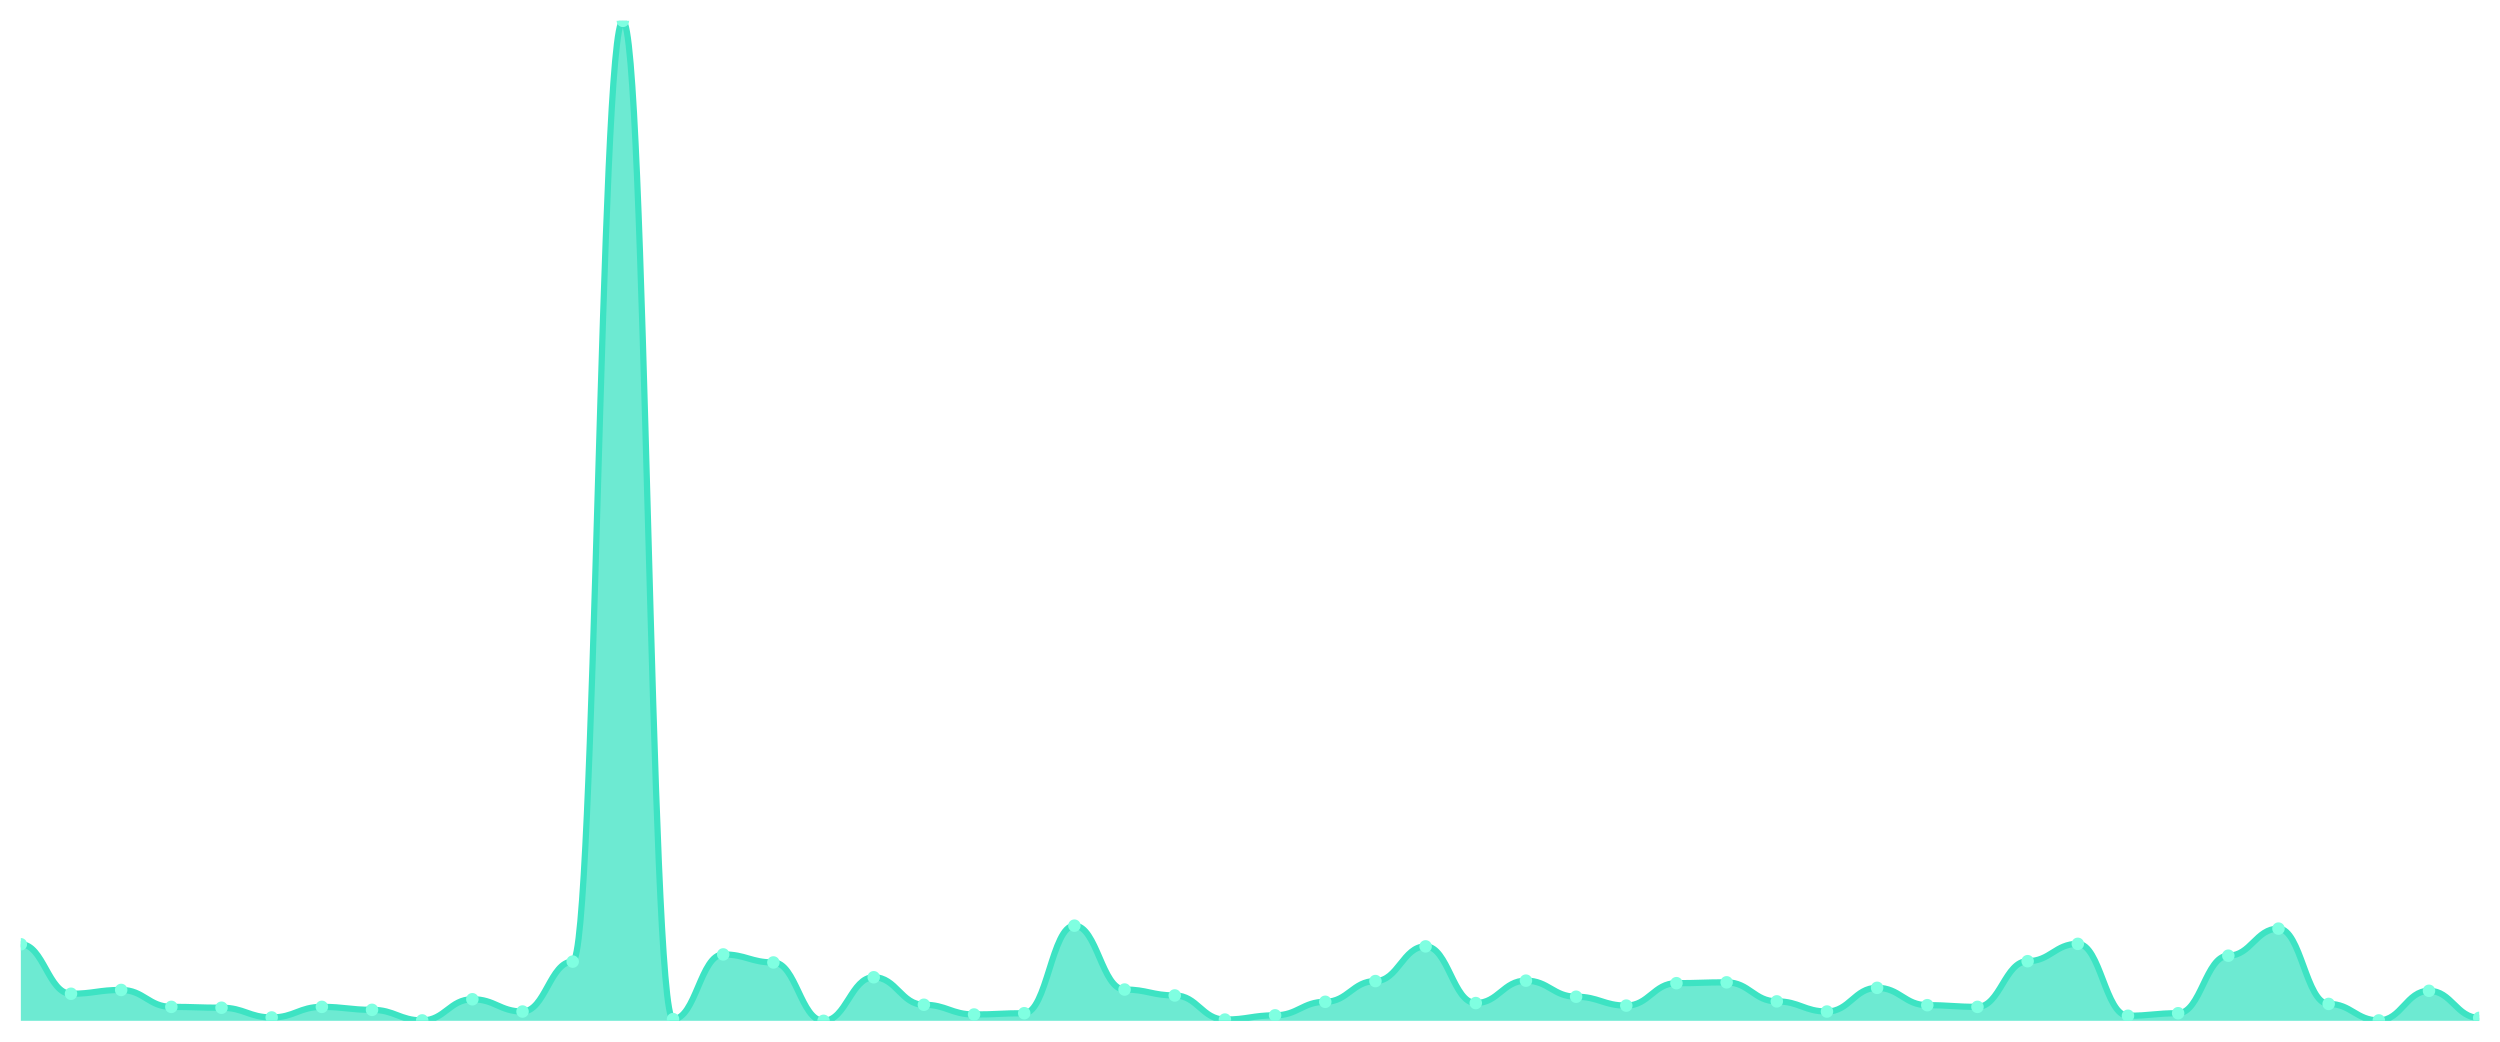
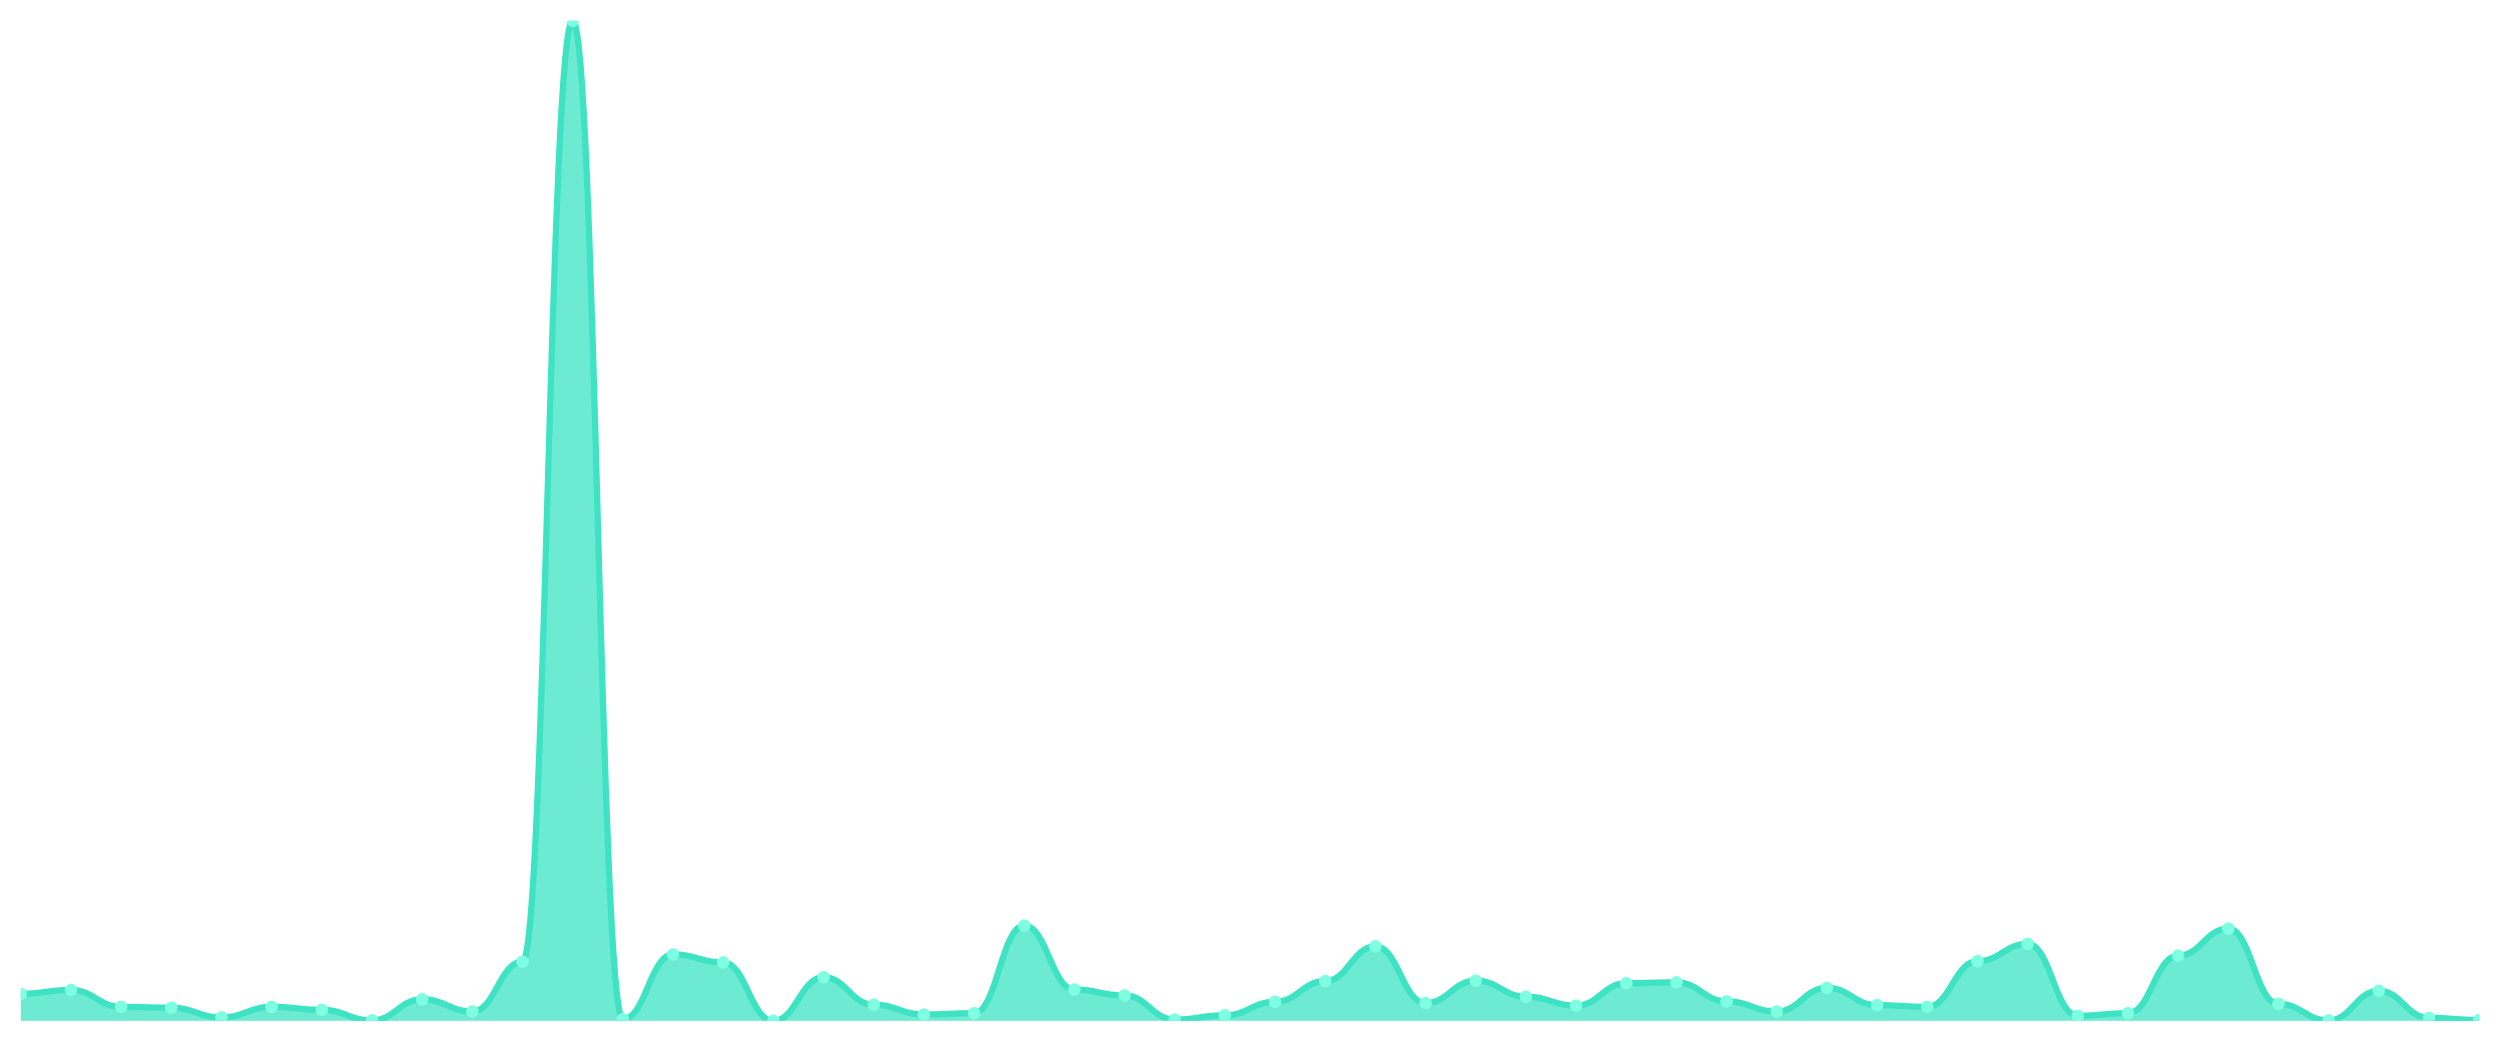
<svg xmlns="http://www.w3.org/2000/svg" viewBox="0 0 1200 500" width="1200" height="500">
  <defs>
    <clipPath id="c">
      <rect x="10" y="10" width="1180" height="480" />
    </clipPath>
  </defs>
  <rect width="1200" height="500" fill="none" />
  <g clip-path="url(#c)">
-     <path d="M 10,490 L 10,453.249 C 20.837,453.249 23.245,477.005 34.082,477.005 C 44.918,477.005 47.327,475.178 58.163,475.178 C 69,475.178 71.408,483.299 82.245,483.299 C 93.082,483.299 95.49,483.706 106.327,483.706 C 117.163,483.706 119.571,488.376 130.408,488.376 C 141.245,488.376 143.653,483.299 154.49,483.299 C 165.327,483.299 167.735,484.721 178.571,484.721 C 189.408,484.721 191.816,489.797 202.653,489.797 C 213.49,489.797 215.898,479.645 226.735,479.645 C 237.571,479.645 239.98,485.533 250.816,485.533 C 261.653,485.533 264.061,461.574 274.898,461.574 C 285.735,461.574 288.143,10 298.98,10 C 309.816,10 312.224,489.188 323.061,489.188 C 333.898,489.188 336.306,458.122 347.143,458.122 C 357.98,458.122 360.388,461.98 371.224,461.98 C 382.061,461.98 384.469,490 395.306,490 C 406.143,490 408.551,469.086 419.388,469.086 C 430.224,469.086 432.633,482.284 443.469,482.284 C 454.306,482.284 456.714,486.954 467.551,486.954 C 478.388,486.954 480.796,486.345 491.633,486.345 C 502.469,486.345 504.878,444.315 515.714,444.315 C 526.551,444.315 528.959,474.975 539.796,474.975 C 550.633,474.975 553.041,477.817 563.878,477.817 C 574.714,477.817 577.122,489.391 587.959,489.391 C 598.796,489.391 601.204,487.36 612.041,487.36 C 622.878,487.36 625.286,480.863 636.122,480.863 C 646.959,480.863 649.367,470.914 660.204,470.914 C 671.041,470.914 673.449,454.264 684.286,454.264 C 695.122,454.264 697.531,481.472 708.367,481.472 C 719.204,481.472 721.612,470.711 732.449,470.711 C 743.286,470.711 745.694,478.426 756.531,478.426 C 767.367,478.426 769.776,482.69 780.612,482.69 C 791.449,482.69 793.857,471.929 804.694,471.929 C 815.531,471.929 817.939,471.523 828.776,471.523 C 839.612,471.523 842.02,480.66 852.857,480.66 C 863.694,480.66 866.102,485.533 876.939,485.533 C 887.776,485.533 890.184,474.162 901.02,474.162 C 911.857,474.162 914.265,482.487 925.102,482.487 C 935.939,482.487 938.347,483.299 949.184,483.299 C 960.02,483.299 962.429,461.371 973.265,461.371 C 984.102,461.371 986.51,453.046 997.347,453.046 C 1008.184,453.046 1010.592,487.563 1021.429,487.563 C 1032.265,487.563 1034.673,486.345 1045.51,486.345 C 1056.347,486.345 1058.755,458.731 1069.592,458.731 C 1080.429,458.731 1082.837,445.736 1093.673,445.736 C 1104.51,445.736 1106.918,481.878 1117.755,481.878 C 1128.592,481.878 1131,489.797 1141.837,489.797 C 1152.673,489.797 1155.082,475.584 1165.918,475.584 C 1176.755,475.584 1179.163,488.579 1190,488.579 L 1190,490 Z" fill="rgba(61,227,195,0.75)" />
-     <path d="M 10,453.249 C 20.837,453.249 23.245,477.005 34.082,477.005 C 44.918,477.005 47.327,475.178 58.163,475.178 C 69,475.178 71.408,483.299 82.245,483.299 C 93.082,483.299 95.49,483.706 106.327,483.706 C 117.163,483.706 119.571,488.376 130.408,488.376 C 141.245,488.376 143.653,483.299 154.49,483.299 C 165.327,483.299 167.735,484.721 178.571,484.721 C 189.408,484.721 191.816,489.797 202.653,489.797 C 213.49,489.797 215.898,479.645 226.735,479.645 C 237.571,479.645 239.98,485.533 250.816,485.533 C 261.653,485.533 264.061,461.574 274.898,461.574 C 285.735,461.574 288.143,10 298.98,10 C 309.816,10 312.224,489.188 323.061,489.188 C 333.898,489.188 336.306,458.122 347.143,458.122 C 357.98,458.122 360.388,461.98 371.224,461.98 C 382.061,461.98 384.469,490 395.306,490 C 406.143,490 408.551,469.086 419.388,469.086 C 430.224,469.086 432.633,482.284 443.469,482.284 C 454.306,482.284 456.714,486.954 467.551,486.954 C 478.388,486.954 480.796,486.345 491.633,486.345 C 502.469,486.345 504.878,444.315 515.714,444.315 C 526.551,444.315 528.959,474.975 539.796,474.975 C 550.633,474.975 553.041,477.817 563.878,477.817 C 574.714,477.817 577.122,489.391 587.959,489.391 C 598.796,489.391 601.204,487.36 612.041,487.36 C 622.878,487.36 625.286,480.863 636.122,480.863 C 646.959,480.863 649.367,470.914 660.204,470.914 C 671.041,470.914 673.449,454.264 684.286,454.264 C 695.122,454.264 697.531,481.472 708.367,481.472 C 719.204,481.472 721.612,470.711 732.449,470.711 C 743.286,470.711 745.694,478.426 756.531,478.426 C 767.367,478.426 769.776,482.69 780.612,482.69 C 791.449,482.69 793.857,471.929 804.694,471.929 C 815.531,471.929 817.939,471.523 828.776,471.523 C 839.612,471.523 842.02,480.66 852.857,480.66 C 863.694,480.66 866.102,485.533 876.939,485.533 C 887.776,485.533 890.184,474.162 901.02,474.162 C 911.857,474.162 914.265,482.487 925.102,482.487 C 935.939,482.487 938.347,483.299 949.184,483.299 C 960.02,483.299 962.429,461.371 973.265,461.371 C 984.102,461.371 986.51,453.046 997.347,453.046 C 1008.184,453.046 1010.592,487.563 1021.429,487.563 C 1032.265,487.563 1034.673,486.345 1045.51,486.345 C 1056.347,486.345 1058.755,458.731 1069.592,458.731 C 1080.429,458.731 1082.837,445.736 1093.673,445.736 C 1104.51,445.736 1106.918,481.878 1117.755,481.878 C 1128.592,481.878 1131,489.797 1141.837,489.797 C 1152.673,489.797 1155.082,475.584 1165.918,475.584 C 1176.755,475.584 1179.163,488.579 1190,488.579" fill="none" stroke="#3de3c3" stroke-width="3" stroke-linecap="round" stroke-linejoin="round" />
-     <circle cx="10" cy="453.249" r="3" fill="#7fffe1" />
-     <circle cx="34.082" cy="477.005" r="3" fill="#7fffe1" />
-     <circle cx="58.163" cy="475.178" r="3" fill="#7fffe1" />
-     <circle cx="82.245" cy="483.299" r="3" fill="#7fffe1" />
-     <circle cx="106.327" cy="483.706" r="3" fill="#7fffe1" />
-     <circle cx="130.408" cy="488.376" r="3" fill="#7fffe1" />
-     <circle cx="154.49" cy="483.299" r="3" fill="#7fffe1" />
-     <circle cx="178.571" cy="484.721" r="3" fill="#7fffe1" />
-     <circle cx="202.653" cy="489.797" r="3" fill="#7fffe1" />
-     <circle cx="226.735" cy="479.645" r="3" fill="#7fffe1" />
-     <circle cx="250.816" cy="485.533" r="3" fill="#7fffe1" />
-     <circle cx="274.898" cy="461.574" r="3" fill="#7fffe1" />
-     <circle cx="298.98" cy="10" r="3" fill="#7fffe1" />
-     <circle cx="323.061" cy="489.188" r="3" fill="#7fffe1" />
-     <circle cx="347.143" cy="458.122" r="3" fill="#7fffe1" />
-     <circle cx="371.224" cy="461.98" r="3" fill="#7fffe1" />
-     <circle cx="395.306" cy="490" r="3" fill="#7fffe1" />
-     <circle cx="419.388" cy="469.086" r="3" fill="#7fffe1" />
-     <circle cx="443.469" cy="482.284" r="3" fill="#7fffe1" />
-     <circle cx="467.551" cy="486.954" r="3" fill="#7fffe1" />
-     <circle cx="491.633" cy="486.345" r="3" fill="#7fffe1" />
-     <circle cx="515.714" cy="444.315" r="3" fill="#7fffe1" />
-     <circle cx="539.796" cy="474.975" r="3" fill="#7fffe1" />
-     <circle cx="563.878" cy="477.817" r="3" fill="#7fffe1" />
-     <circle cx="587.959" cy="489.391" r="3" fill="#7fffe1" />
-     <circle cx="612.041" cy="487.36" r="3" fill="#7fffe1" />
-     <circle cx="636.122" cy="480.863" r="3" fill="#7fffe1" />
-     <circle cx="660.204" cy="470.914" r="3" fill="#7fffe1" />
-     <circle cx="684.286" cy="454.264" r="3" fill="#7fffe1" />
-     <circle cx="708.367" cy="481.472" r="3" fill="#7fffe1" />
-     <circle cx="732.449" cy="470.711" r="3" fill="#7fffe1" />
-     <circle cx="756.531" cy="478.426" r="3" fill="#7fffe1" />
-     <circle cx="780.612" cy="482.69" r="3" fill="#7fffe1" />
-     <circle cx="804.694" cy="471.929" r="3" fill="#7fffe1" />
-     <circle cx="828.776" cy="471.523" r="3" fill="#7fffe1" />
-     <circle cx="852.857" cy="480.66" r="3" fill="#7fffe1" />
-     <circle cx="876.939" cy="485.533" r="3" fill="#7fffe1" />
-     <circle cx="901.02" cy="474.162" r="3" fill="#7fffe1" />
-     <circle cx="925.102" cy="482.487" r="3" fill="#7fffe1" />
-     <circle cx="949.184" cy="483.299" r="3" fill="#7fffe1" />
-     <circle cx="973.265" cy="461.371" r="3" fill="#7fffe1" />
-     <circle cx="997.347" cy="453.046" r="3" fill="#7fffe1" />
-     <circle cx="1021.429" cy="487.563" r="3" fill="#7fffe1" />
-     <circle cx="1045.51" cy="486.345" r="3" fill="#7fffe1" />
-     <circle cx="1069.592" cy="458.731" r="3" fill="#7fffe1" />
-     <circle cx="1093.673" cy="445.736" r="3" fill="#7fffe1" />
-     <circle cx="1117.755" cy="481.878" r="3" fill="#7fffe1" />
-     <circle cx="1141.837" cy="489.797" r="3" fill="#7fffe1" />
-     <circle cx="1165.918" cy="475.584" r="3" fill="#7fffe1" />
-     <circle cx="1190" cy="488.579" r="3" fill="#7fffe1" />
+     <path d="M 10,490 L 10,477.005 C 20.837,477.005 23.245,475.178 34.082,475.178 C 44.918,475.178 47.327,483.299 58.163,483.299 C 69,483.299 71.408,483.706 82.245,483.706 C 93.082,483.706 95.49,488.376 106.327,488.376 C 117.163,488.376 119.571,483.299 130.408,483.299 C 141.245,483.299 143.653,484.721 154.49,484.721 C 165.327,484.721 167.735,489.797 178.571,489.797 C 189.408,489.797 191.816,479.645 202.653,479.645 C 213.49,479.645 215.898,485.533 226.735,485.533 C 237.571,485.533 239.98,461.574 250.816,461.574 C 261.653,461.574 264.061,10 274.898,10 C 285.735,10 288.143,489.188 298.98,489.188 C 309.816,489.188 312.224,458.122 323.061,458.122 C 333.898,458.122 336.306,461.98 347.143,461.98 C 357.98,461.98 360.388,490 371.224,490 C 382.061,490 384.469,469.086 395.306,469.086 C 406.143,469.086 408.551,482.284 419.388,482.284 C 430.224,482.284 432.633,486.954 443.469,486.954 C 454.306,486.954 456.714,486.345 467.551,486.345 C 478.388,486.345 480.796,444.315 491.633,444.315 C 502.469,444.315 504.878,474.975 515.714,474.975 C 526.551,474.975 528.959,477.817 539.796,477.817 C 550.633,477.817 553.041,489.391 563.878,489.391 C 574.714,489.391 577.122,487.36 587.959,487.36 C 598.796,487.36 601.204,480.863 612.041,480.863 C 622.878,480.863 625.286,470.914 636.122,470.914 C 646.959,470.914 649.367,454.264 660.204,454.264 C 671.041,454.264 673.449,481.472 684.286,481.472 C 695.122,481.472 697.531,470.711 708.367,470.711 C 719.204,470.711 721.612,478.426 732.449,478.426 C 743.286,478.426 745.694,482.69 756.531,482.69 C 767.367,482.69 769.776,471.929 780.612,471.929 C 791.449,471.929 793.857,471.523 804.694,471.523 C 815.531,471.523 817.939,480.66 828.776,480.66 C 839.612,480.66 842.02,485.533 852.857,485.533 C 863.694,485.533 866.102,474.162 876.939,474.162 C 887.776,474.162 890.184,482.487 901.02,482.487 C 911.857,482.487 914.265,483.299 925.102,483.299 C 935.939,483.299 938.347,461.371 949.184,461.371 C 960.02,461.371 962.429,453.046 973.265,453.046 C 984.102,453.046 986.51,487.563 997.347,487.563 C 1008.184,487.563 1010.592,486.345 1021.429,486.345 C 1032.265,486.345 1034.673,458.731 1045.51,458.731 C 1056.347,458.731 1058.755,445.736 1069.592,445.736 C 1080.429,445.736 1082.837,481.878 1093.673,481.878 C 1104.51,481.878 1106.918,489.797 1117.755,489.797 C 1128.592,489.797 1131,475.584 1141.837,475.584 C 1152.673,475.584 1155.082,488.579 1165.918,488.579 C 1176.755,488.579 1179.163,489.594 1190,489.594 L 1190,490 Z" fill="rgba(61,227,195,0.75)" />
+     <path d="M 10,477.005 C 20.837,477.005 23.245,475.178 34.082,475.178 C 44.918,475.178 47.327,483.299 58.163,483.299 C 69,483.299 71.408,483.706 82.245,483.706 C 93.082,483.706 95.49,488.376 106.327,488.376 C 117.163,488.376 119.571,483.299 130.408,483.299 C 141.245,483.299 143.653,484.721 154.49,484.721 C 165.327,484.721 167.735,489.797 178.571,489.797 C 189.408,489.797 191.816,479.645 202.653,479.645 C 213.49,479.645 215.898,485.533 226.735,485.533 C 237.571,485.533 239.98,461.574 250.816,461.574 C 261.653,461.574 264.061,10 274.898,10 C 285.735,10 288.143,489.188 298.98,489.188 C 309.816,489.188 312.224,458.122 323.061,458.122 C 333.898,458.122 336.306,461.98 347.143,461.98 C 357.98,461.98 360.388,490 371.224,490 C 382.061,490 384.469,469.086 395.306,469.086 C 406.143,469.086 408.551,482.284 419.388,482.284 C 430.224,482.284 432.633,486.954 443.469,486.954 C 454.306,486.954 456.714,486.345 467.551,486.345 C 478.388,486.345 480.796,444.315 491.633,444.315 C 502.469,444.315 504.878,474.975 515.714,474.975 C 526.551,474.975 528.959,477.817 539.796,477.817 C 550.633,477.817 553.041,489.391 563.878,489.391 C 574.714,489.391 577.122,487.36 587.959,487.36 C 598.796,487.36 601.204,480.863 612.041,480.863 C 622.878,480.863 625.286,470.914 636.122,470.914 C 646.959,470.914 649.367,454.264 660.204,454.264 C 671.041,454.264 673.449,481.472 684.286,481.472 C 695.122,481.472 697.531,470.711 708.367,470.711 C 719.204,470.711 721.612,478.426 732.449,478.426 C 743.286,478.426 745.694,482.69 756.531,482.69 C 767.367,482.69 769.776,471.929 780.612,471.929 C 791.449,471.929 793.857,471.523 804.694,471.523 C 815.531,471.523 817.939,480.66 828.776,480.66 C 839.612,480.66 842.02,485.533 852.857,485.533 C 863.694,485.533 866.102,474.162 876.939,474.162 C 887.776,474.162 890.184,482.487 901.02,482.487 C 911.857,482.487 914.265,483.299 925.102,483.299 C 935.939,483.299 938.347,461.371 949.184,461.371 C 960.02,461.371 962.429,453.046 973.265,453.046 C 984.102,453.046 986.51,487.563 997.347,487.563 C 1008.184,487.563 1010.592,486.345 1021.429,486.345 C 1032.265,486.345 1034.673,458.731 1045.51,458.731 C 1056.347,458.731 1058.755,445.736 1069.592,445.736 C 1080.429,445.736 1082.837,481.878 1093.673,481.878 C 1104.51,481.878 1106.918,489.797 1117.755,489.797 C 1128.592,489.797 1131,475.584 1141.837,475.584 C 1152.673,475.584 1155.082,488.579 1165.918,488.579 C 1176.755,488.579 1179.163,489.594 1190,489.594" fill="none" stroke="#3de3c3" stroke-width="3" stroke-linecap="round" stroke-linejoin="round" />
+     <circle cx="10" cy="477.005" r="3" fill="#7fffe1" />
+     <circle cx="34.082" cy="475.178" r="3" fill="#7fffe1" />
+     <circle cx="58.163" cy="483.299" r="3" fill="#7fffe1" />
+     <circle cx="82.245" cy="483.706" r="3" fill="#7fffe1" />
+     <circle cx="106.327" cy="488.376" r="3" fill="#7fffe1" />
+     <circle cx="130.408" cy="483.299" r="3" fill="#7fffe1" />
+     <circle cx="154.49" cy="484.721" r="3" fill="#7fffe1" />
+     <circle cx="178.571" cy="489.797" r="3" fill="#7fffe1" />
+     <circle cx="202.653" cy="479.645" r="3" fill="#7fffe1" />
+     <circle cx="226.735" cy="485.533" r="3" fill="#7fffe1" />
+     <circle cx="250.816" cy="461.574" r="3" fill="#7fffe1" />
+     <circle cx="274.898" cy="10" r="3" fill="#7fffe1" />
+     <circle cx="298.98" cy="489.188" r="3" fill="#7fffe1" />
+     <circle cx="323.061" cy="458.122" r="3" fill="#7fffe1" />
+     <circle cx="347.143" cy="461.98" r="3" fill="#7fffe1" />
+     <circle cx="371.224" cy="490" r="3" fill="#7fffe1" />
+     <circle cx="395.306" cy="469.086" r="3" fill="#7fffe1" />
+     <circle cx="419.388" cy="482.284" r="3" fill="#7fffe1" />
+     <circle cx="443.469" cy="486.954" r="3" fill="#7fffe1" />
+     <circle cx="467.551" cy="486.345" r="3" fill="#7fffe1" />
+     <circle cx="491.633" cy="444.315" r="3" fill="#7fffe1" />
+     <circle cx="515.714" cy="474.975" r="3" fill="#7fffe1" />
+     <circle cx="539.796" cy="477.817" r="3" fill="#7fffe1" />
+     <circle cx="563.878" cy="489.391" r="3" fill="#7fffe1" />
+     <circle cx="587.959" cy="487.36" r="3" fill="#7fffe1" />
+     <circle cx="612.041" cy="480.863" r="3" fill="#7fffe1" />
+     <circle cx="636.122" cy="470.914" r="3" fill="#7fffe1" />
+     <circle cx="660.204" cy="454.264" r="3" fill="#7fffe1" />
+     <circle cx="684.286" cy="481.472" r="3" fill="#7fffe1" />
+     <circle cx="708.367" cy="470.711" r="3" fill="#7fffe1" />
+     <circle cx="732.449" cy="478.426" r="3" fill="#7fffe1" />
+     <circle cx="756.531" cy="482.69" r="3" fill="#7fffe1" />
+     <circle cx="780.612" cy="471.929" r="3" fill="#7fffe1" />
+     <circle cx="804.694" cy="471.523" r="3" fill="#7fffe1" />
+     <circle cx="828.776" cy="480.66" r="3" fill="#7fffe1" />
+     <circle cx="852.857" cy="485.533" r="3" fill="#7fffe1" />
+     <circle cx="876.939" cy="474.162" r="3" fill="#7fffe1" />
+     <circle cx="901.02" cy="482.487" r="3" fill="#7fffe1" />
+     <circle cx="925.102" cy="483.299" r="3" fill="#7fffe1" />
+     <circle cx="949.184" cy="461.371" r="3" fill="#7fffe1" />
+     <circle cx="973.265" cy="453.046" r="3" fill="#7fffe1" />
+     <circle cx="997.347" cy="487.563" r="3" fill="#7fffe1" />
+     <circle cx="1021.429" cy="486.345" r="3" fill="#7fffe1" />
+     <circle cx="1045.51" cy="458.731" r="3" fill="#7fffe1" />
+     <circle cx="1069.592" cy="445.736" r="3" fill="#7fffe1" />
+     <circle cx="1093.673" cy="481.878" r="3" fill="#7fffe1" />
+     <circle cx="1117.755" cy="489.797" r="3" fill="#7fffe1" />
+     <circle cx="1141.837" cy="475.584" r="3" fill="#7fffe1" />
+     <circle cx="1165.918" cy="488.579" r="3" fill="#7fffe1" />
+     <circle cx="1190" cy="489.594" r="3" fill="#7fffe1" />
  </g>
</svg>
